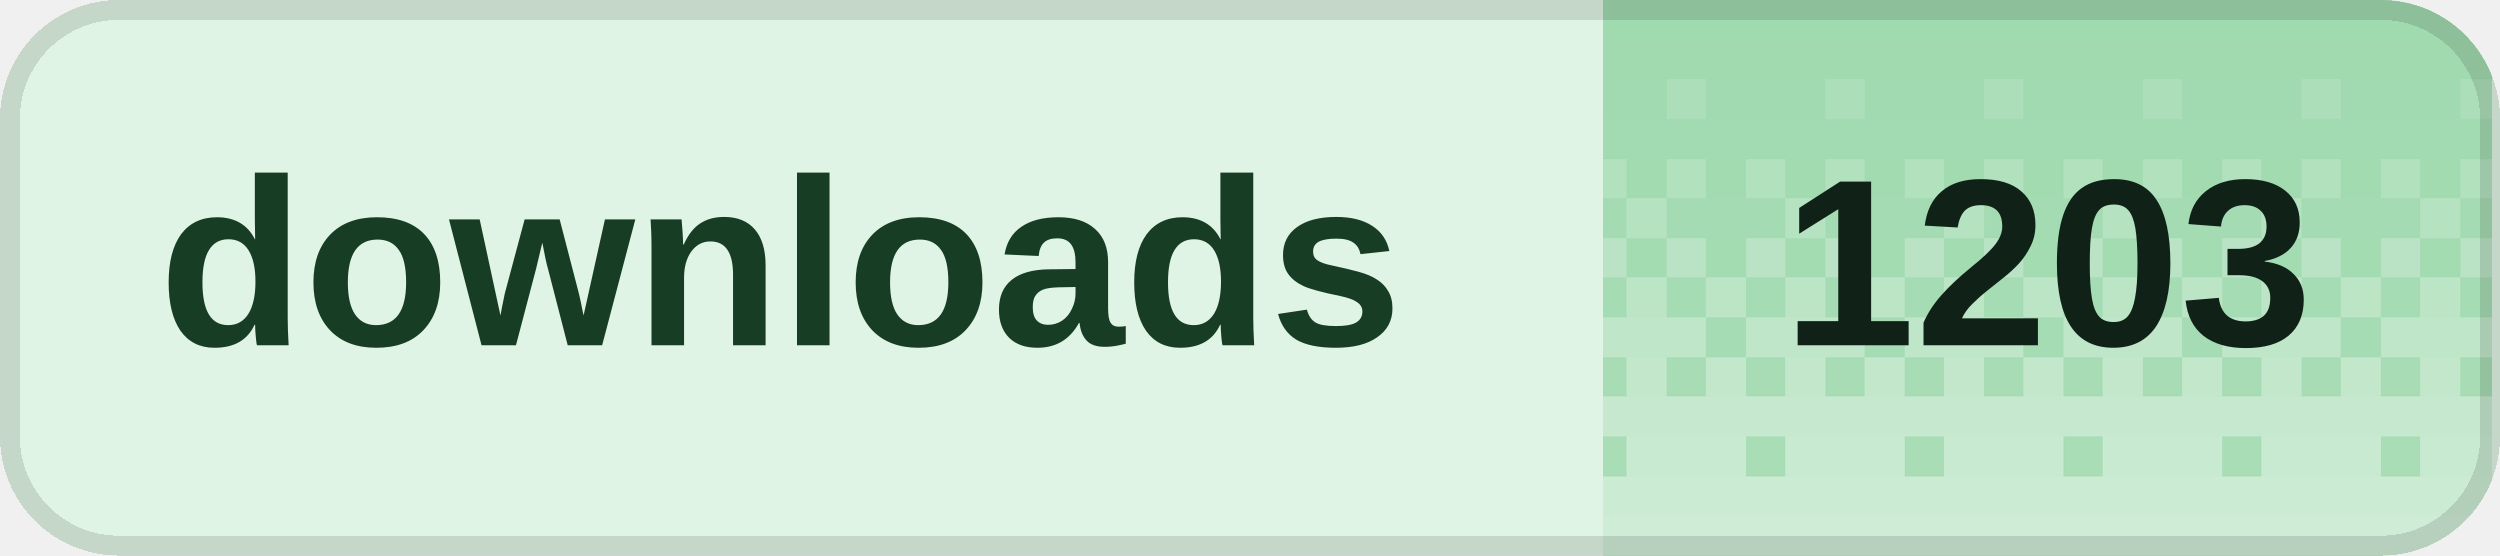
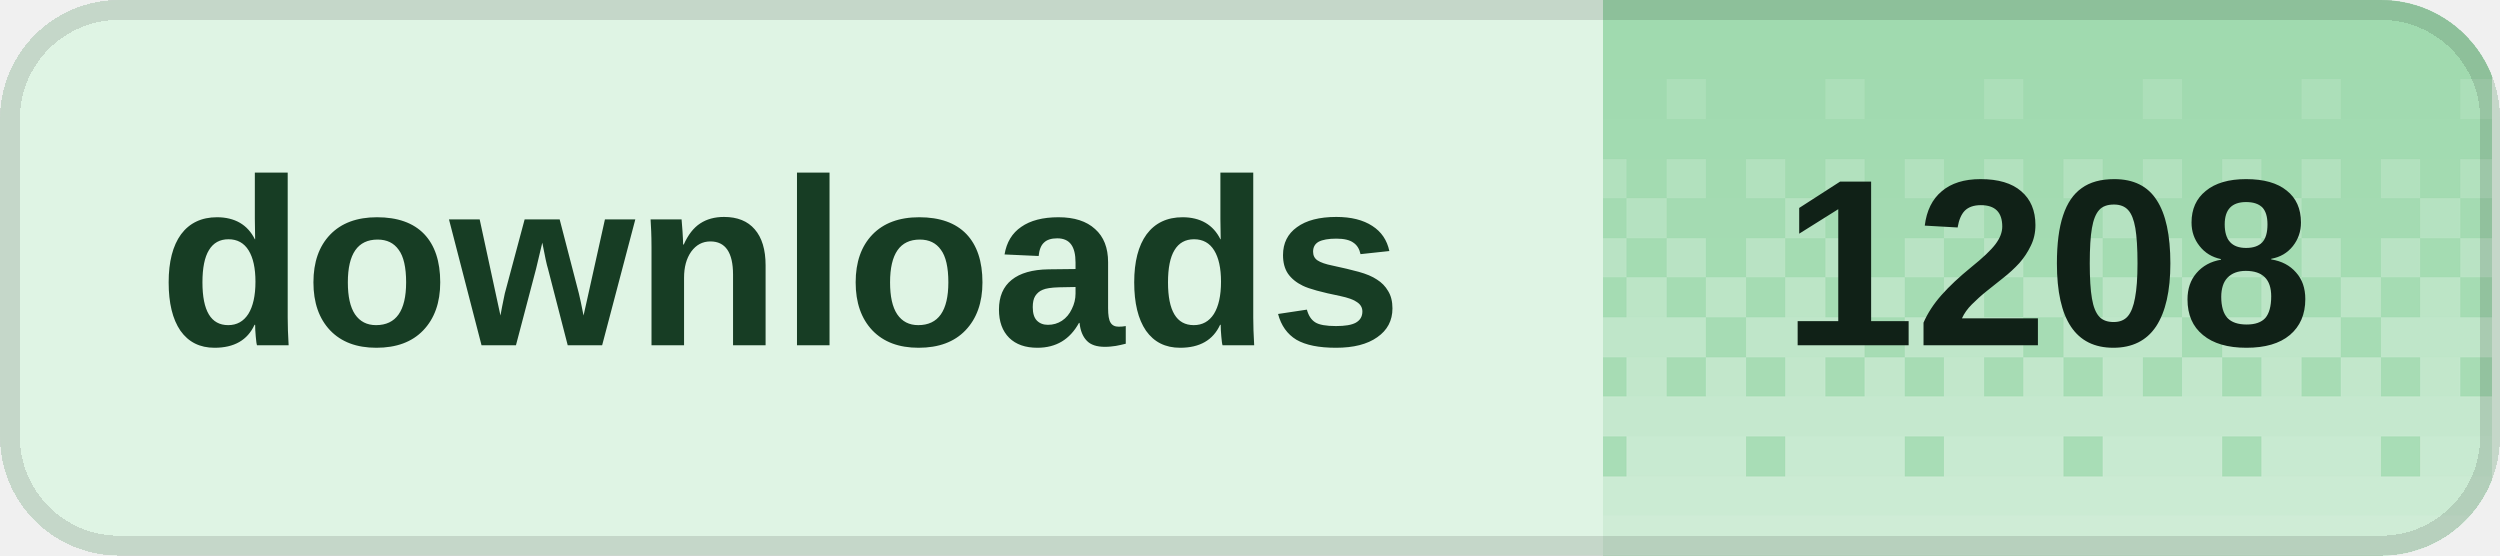
<svg xmlns="http://www.w3.org/2000/svg" width="126" height="28" viewBox="0 0 126 28" role="img" aria-labelledby="title desc" shape-rendering="crispEdges">
  <defs>
    <clipPath id="badge-clip">
      <rect width="126" height="28" rx="6" />
    </clipPath>
    <pattern id="dither" width="8" height="28" patternUnits="userSpaceOnUse">
      <rect x="0" y="0" width="2" height="2" fill="#fff" fill-opacity="0.020" />
      <rect x="2" y="0" width="2" height="2" fill="#fff" fill-opacity="0.020" />
      <rect x="4" y="0" width="2" height="2" fill="#fff" fill-opacity="0.020" />
      <rect x="6" y="0" width="2" height="2" fill="#fff" fill-opacity="0.020" />
      <rect x="0" y="2" width="2" height="2" fill="#fff" fill-opacity="0.028" />
      <rect x="2" y="2" width="2" height="2" fill="#fff" fill-opacity="0.028" />
      <rect x="4" y="2" width="2" height="2" fill="#fff" fill-opacity="0.028" />
      <rect x="6" y="2" width="2" height="2" fill="#fff" fill-opacity="0.028" />
      <rect x="0" y="4" width="2" height="2" fill="#fff" fill-opacity="0.036" />
      <rect x="2" y="4" width="2" height="2" fill="#fff" fill-opacity="0.036" />
      <rect x="4" y="4" width="2" height="2" fill="#fff" fill-opacity="0.145" />
      <rect x="6" y="4" width="2" height="2" fill="#fff" fill-opacity="0.036" />
      <rect x="0" y="6" width="2" height="2" fill="#fff" fill-opacity="0.044" />
      <rect x="2" y="6" width="2" height="2" fill="#fff" fill-opacity="0.044" />
      <rect x="4" y="6" width="2" height="2" fill="#fff" fill-opacity="0.044" />
      <rect x="6" y="6" width="2" height="2" fill="#fff" fill-opacity="0.044" />
      <rect x="0" y="8" width="2" height="2" fill="#fff" fill-opacity="0.209" />
      <rect x="2" y="8" width="2" height="2" fill="#fff" fill-opacity="0.052" />
      <rect x="4" y="8" width="2" height="2" fill="#fff" fill-opacity="0.209" />
      <rect x="6" y="8" width="2" height="2" fill="#fff" fill-opacity="0.052" />
      <rect x="0" y="10" width="2" height="2" fill="#fff" fill-opacity="0.060" />
      <rect x="2" y="10" width="2" height="2" fill="#fff" fill-opacity="0.242" />
      <rect x="4" y="10" width="2" height="2" fill="#fff" fill-opacity="0.060" />
      <rect x="6" y="10" width="2" height="2" fill="#fff" fill-opacity="0.060" />
      <rect x="0" y="12" width="2" height="2" fill="#fff" fill-opacity="0.274" />
      <rect x="2" y="12" width="2" height="2" fill="#fff" fill-opacity="0.068" />
      <rect x="4" y="12" width="2" height="2" fill="#fff" fill-opacity="0.274" />
      <rect x="6" y="12" width="2" height="2" fill="#fff" fill-opacity="0.068" />
      <rect x="0" y="14" width="2" height="2" fill="#fff" fill-opacity="0.077" />
      <rect x="2" y="14" width="2" height="2" fill="#fff" fill-opacity="0.306" />
      <rect x="4" y="14" width="2" height="2" fill="#fff" fill-opacity="0.077" />
      <rect x="6" y="14" width="2" height="2" fill="#fff" fill-opacity="0.306" />
      <rect x="0" y="16" width="2" height="2" fill="#fff" fill-opacity="0.338" />
      <rect x="2" y="16" width="2" height="2" fill="#fff" fill-opacity="0.338" />
      <rect x="4" y="16" width="2" height="2" fill="#fff" fill-opacity="0.338" />
      <rect x="6" y="16" width="2" height="2" fill="#fff" fill-opacity="0.085" />
      <rect x="0" y="18" width="2" height="2" fill="#fff" fill-opacity="0.093" />
      <rect x="2" y="18" width="2" height="2" fill="#fff" fill-opacity="0.371" />
      <rect x="4" y="18" width="2" height="2" fill="#fff" fill-opacity="0.093" />
      <rect x="6" y="18" width="2" height="2" fill="#fff" fill-opacity="0.371" />
      <rect x="0" y="20" width="2" height="2" fill="#fff" fill-opacity="0.403" />
      <rect x="2" y="20" width="2" height="2" fill="#fff" fill-opacity="0.403" />
      <rect x="4" y="20" width="2" height="2" fill="#fff" fill-opacity="0.403" />
      <rect x="6" y="20" width="2" height="2" fill="#fff" fill-opacity="0.403" />
      <rect x="0" y="22" width="2" height="2" fill="#fff" fill-opacity="0.109" />
      <rect x="2" y="22" width="2" height="2" fill="#fff" fill-opacity="0.435" />
      <rect x="4" y="22" width="2" height="2" fill="#fff" fill-opacity="0.435" />
      <rect x="6" y="22" width="2" height="2" fill="#fff" fill-opacity="0.435" />
      <rect x="0" y="24" width="2" height="2" fill="#fff" fill-opacity="0.468" />
      <rect x="2" y="24" width="2" height="2" fill="#fff" fill-opacity="0.468" />
      <rect x="4" y="24" width="2" height="2" fill="#fff" fill-opacity="0.468" />
      <rect x="6" y="24" width="2" height="2" fill="#fff" fill-opacity="0.468" />
      <rect x="0" y="26" width="2" height="2" fill="#fff" fill-opacity="0.500" />
      <rect x="2" y="26" width="2" height="2" fill="#fff" fill-opacity="0.500" />
      <rect x="4" y="26" width="2" height="2" fill="#fff" fill-opacity="0.500" />
      <rect x="6" y="26" width="2" height="2" fill="#fff" fill-opacity="0.500" />
    </pattern>
  </defs>
  <g clip-path="url(#badge-clip)">
    <rect width="126" height="28" fill="#dff4e4" />
    <rect x="80.8" width="44.8" height="28" fill="#9ed9ad" />
    <rect x="80.8" width="44.8" height="28" fill="url(#dither)" />
  </g>
  <rect x="0.5" y="0.5" width="125" height="27" rx="5.5" fill="none" stroke="#000" stroke-opacity="0.12" />
  <g fill="#173d24" font-family="Geist,Arial,sans-serif" font-size="12" font-weight="600" dominant-baseline="middle">
    <text x="8" y="14">downloads</text>
  </g>
-   <text x="103.2" y="14" fill="#102117" font-family="Geist,Arial,sans-serif" font-size="12" font-weight="700" text-anchor="middle" dominant-baseline="middle">1203</text>
+   <text x="103.2" y="14" fill="#102117" font-family="Geist,Arial,sans-serif" font-size="12" font-weight="700" text-anchor="middle" dominant-baseline="middle">1208</text>
</svg>
